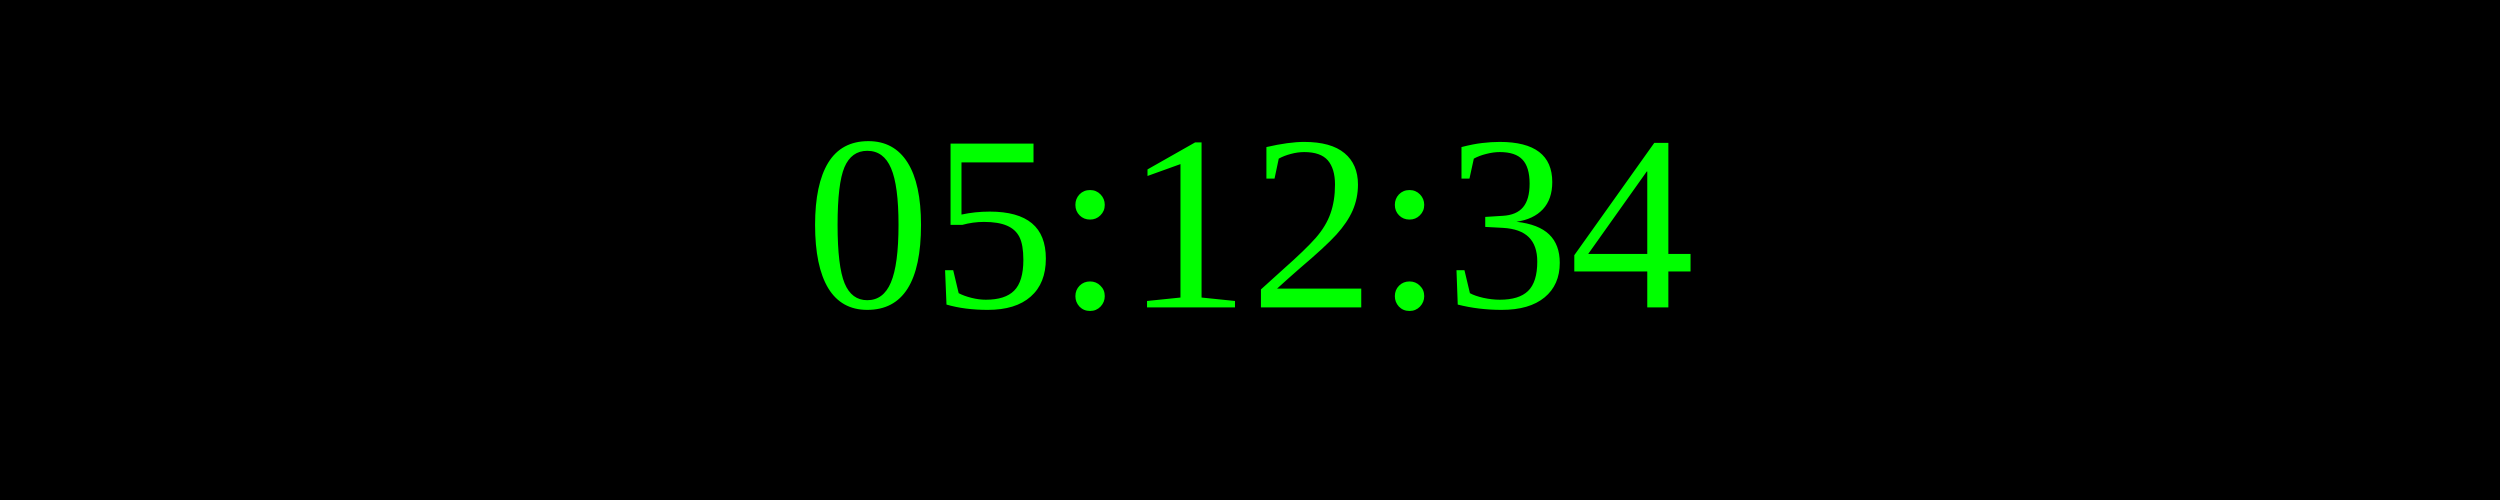
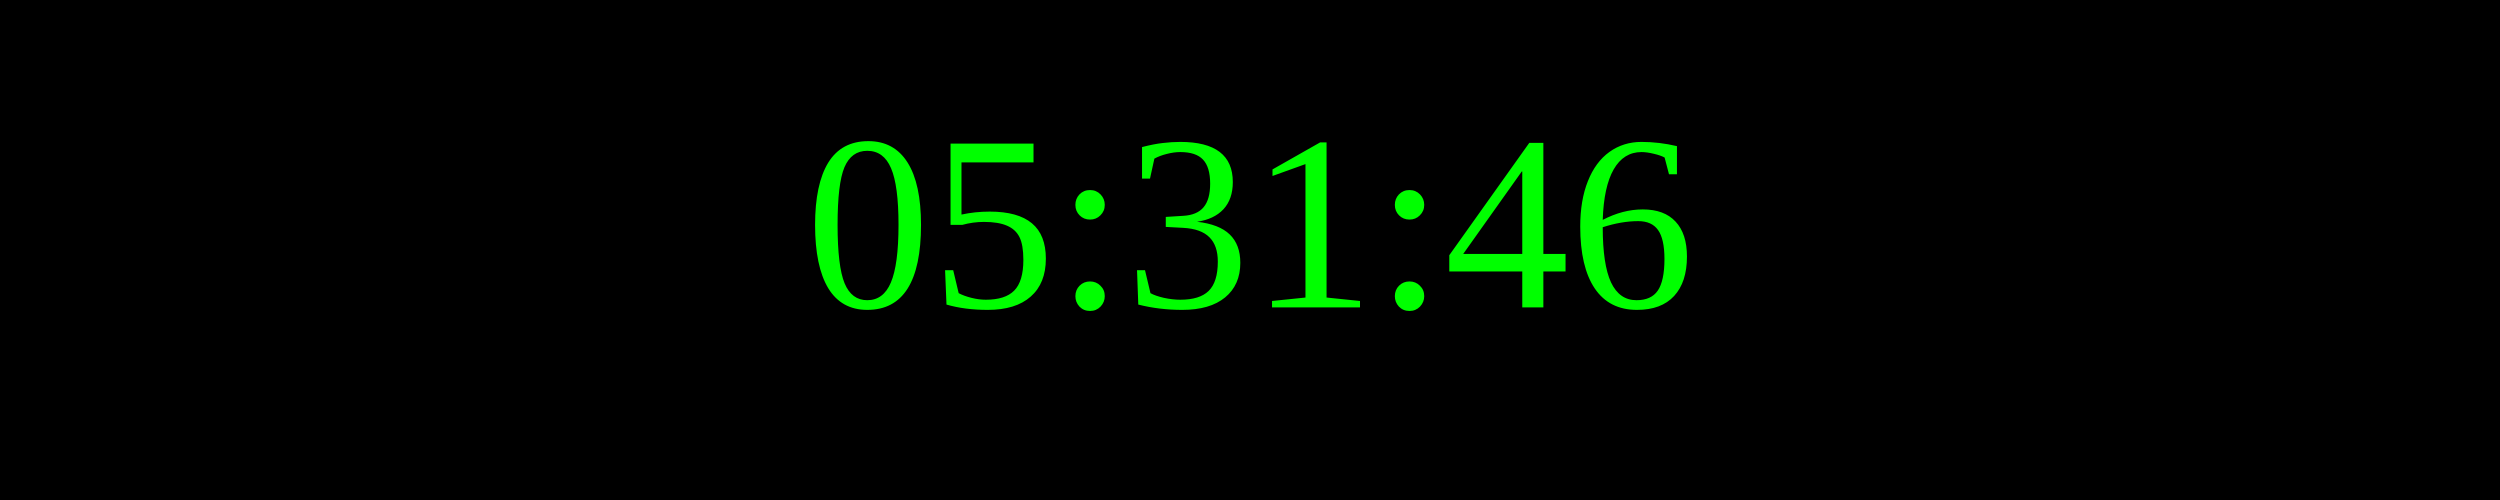
<svg xmlns="http://www.w3.org/2000/svg" width="250" height="50">
  <rect width="100%" height="100%" fill="black" />
  <text x="50%" y="50%" font-size="25" fill="lime" text-anchor="middle" dominant-baseline="middle">
- 05:12:34
+ 05:31:46
</text>
</svg>
